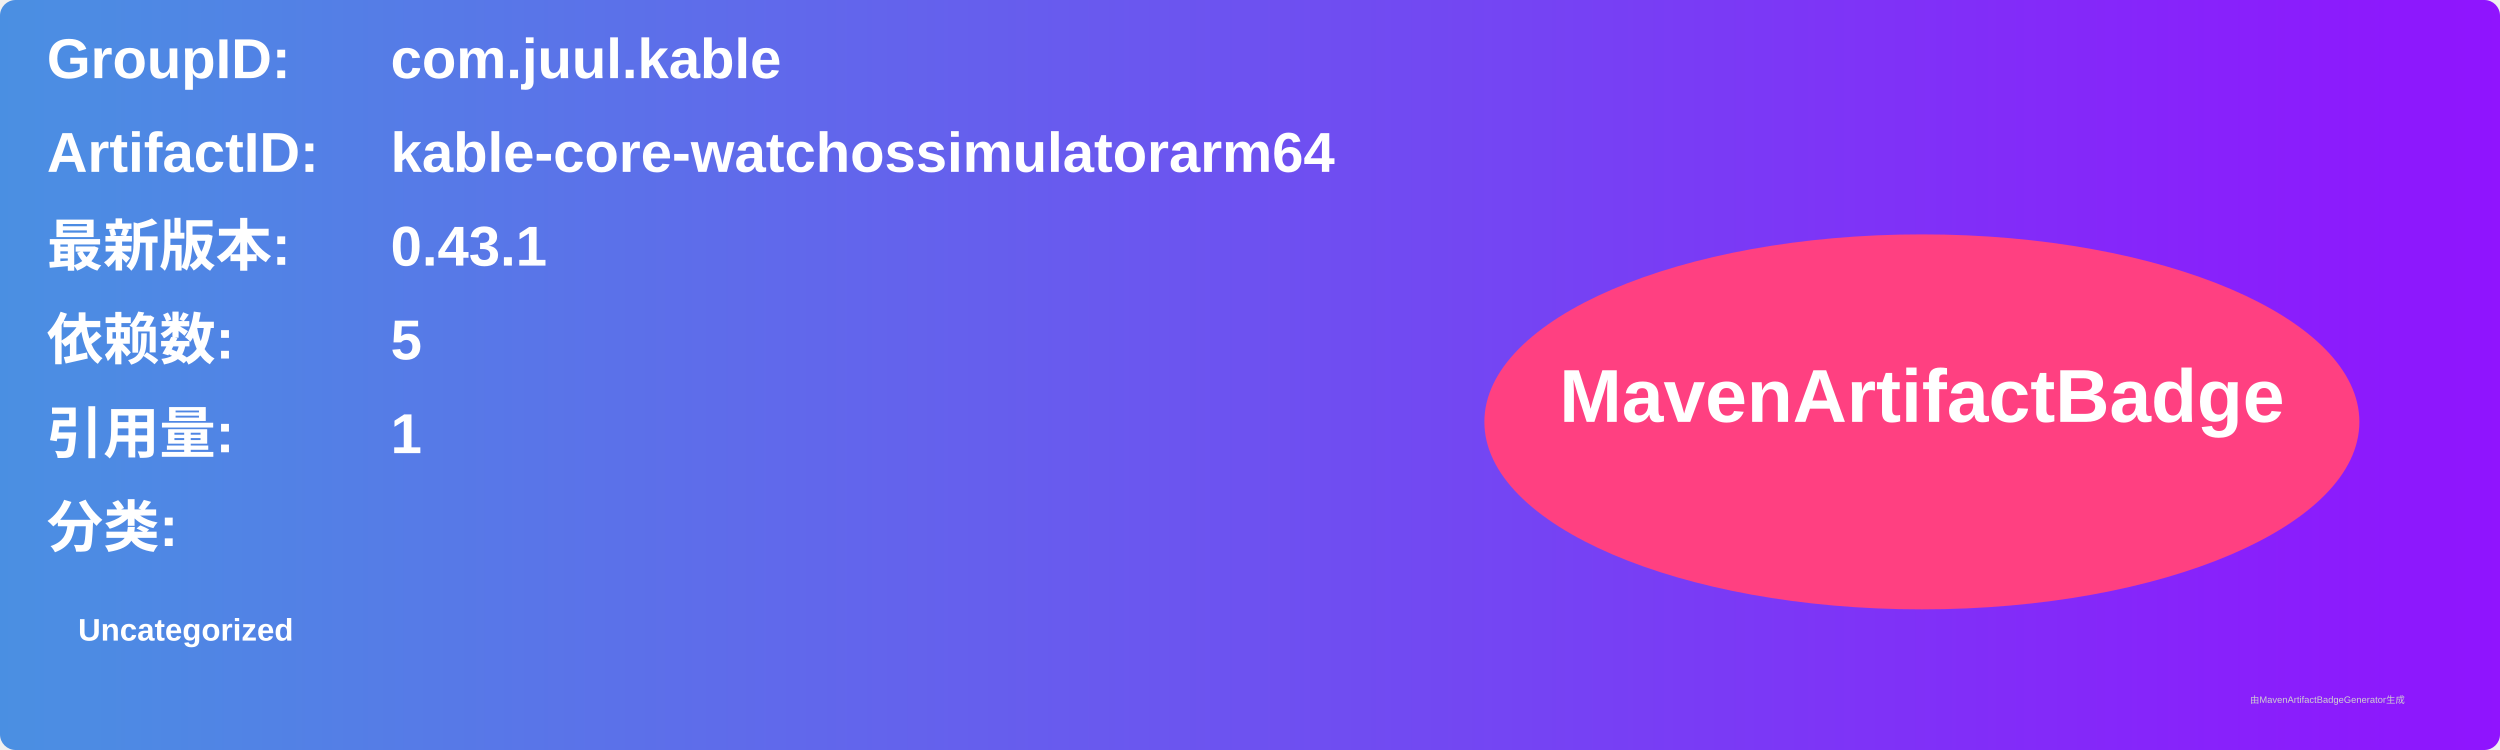
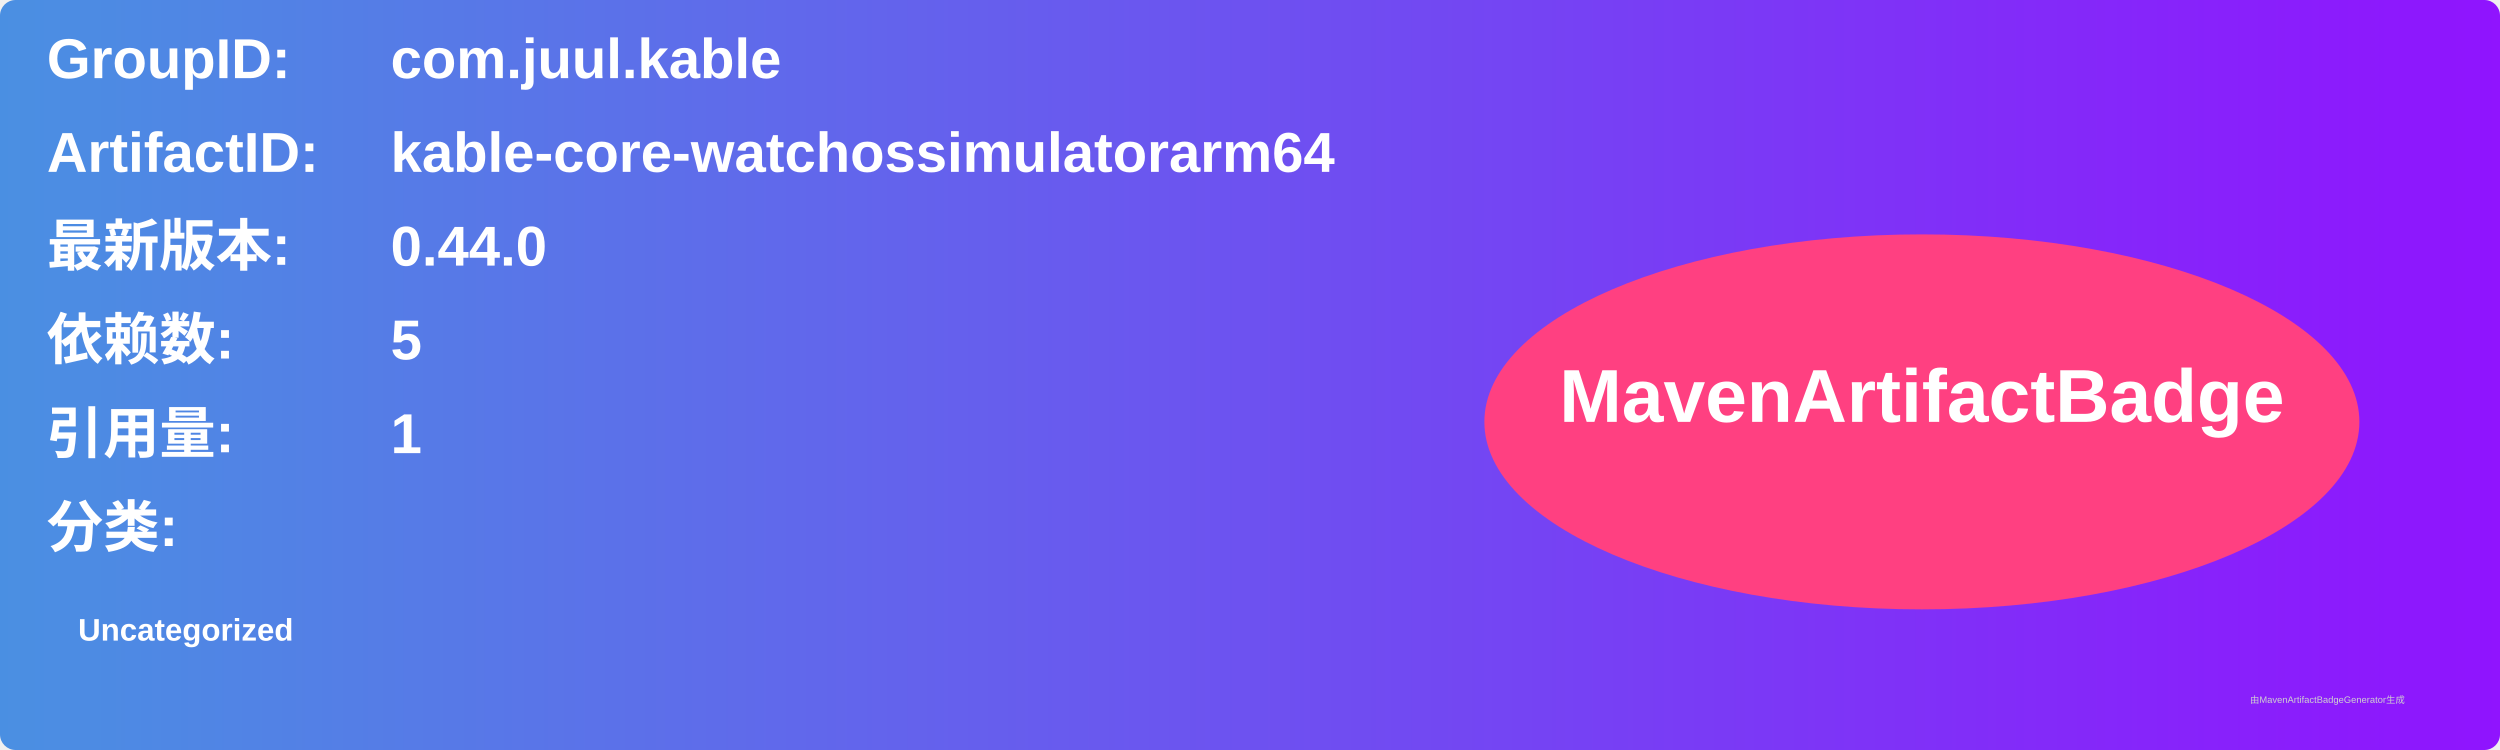
<svg xmlns="http://www.w3.org/2000/svg" width="800" height="240" viewBox="0 0 800 240">
  <linearGradient id="grad" x1="0%" y1="0%" x2="100%" y2="0%">
    <stop offset="0%" stop-color="#4a90e2" />
    <stop offset="100%" stop-color="#9013fe" />
  </linearGradient>
  <rect width="100%" height="100%" rx="5" ry="5" fill="url(#grad)" />
  <g transform="translate(15, 15)">
    <text x="0" y="10" font-family="Arial" font-size="18" fill="white" font-weight="bold" width="260">GroupID:</text>
    <text x="110" y="10" font-family="Arial" font-size="18" fill="white" font-weight="bold" width="460">com.juul.kable</text>
    <text x="0" y="40" font-family="Arial" font-size="18" fill="white" font-weight="bold" width="260">ArtifactID:</text>
    <text x="110" y="40" font-family="Arial" font-size="18" fill="white" font-weight="bold" width="460">kable-core-watchossimulatorarm64</text>
    <text x="0" y="70" font-family="Arial" font-size="18" fill="white" font-weight="bold">最新版本:</text>
    <text x="110" y="70" font-family="Arial" font-size="18" fill="white" font-weight="bold">
-       <tspan font-weight="bold">0.43.1</tspan>
+       <tspan font-weight="bold">0.44.0</tspan>
    </text>
    <text x="0" y="100" font-family="Arial" font-size="18" fill="white" font-weight="bold">依赖数: </text>
    <text x="110" y="100" font-family="Arial" font-size="18" fill="white">
      <tspan font-weight="bold">5</tspan>
    </text>
    <text x="0" y="130" font-family="Arial" font-size="18" fill="white" font-weight="bold">引用量: </text>
    <text x="110" y="130" font-family="Arial" font-size="18" fill="white">
      <tspan font-weight="bold">1</tspan>
    </text>
    <text x="0" y="160" font-family="Arial" font-size="18" fill="white" font-weight="bold">分类:</text>
    <text x="10" y="190" font-family="Arial" font-size="10" fill="white">
      <tspan font-weight="bold">Uncategorized</tspan>
    </text>
    <ellipse cx="600" cy="120" rx="140" ry="60" fill="#ff4081" />
    <text x="600" y="120" text-anchor="middle" font-family="Arial" font-size="24" fill="white" font-weight="bold">MavenArtifactBadge</text>
  </g>
  <text x="720" y="225" font-family="Arial" font-size="3" fill="#d0d0d0">由MavenArtifactBadgeGenerator生成</text>
</svg>
